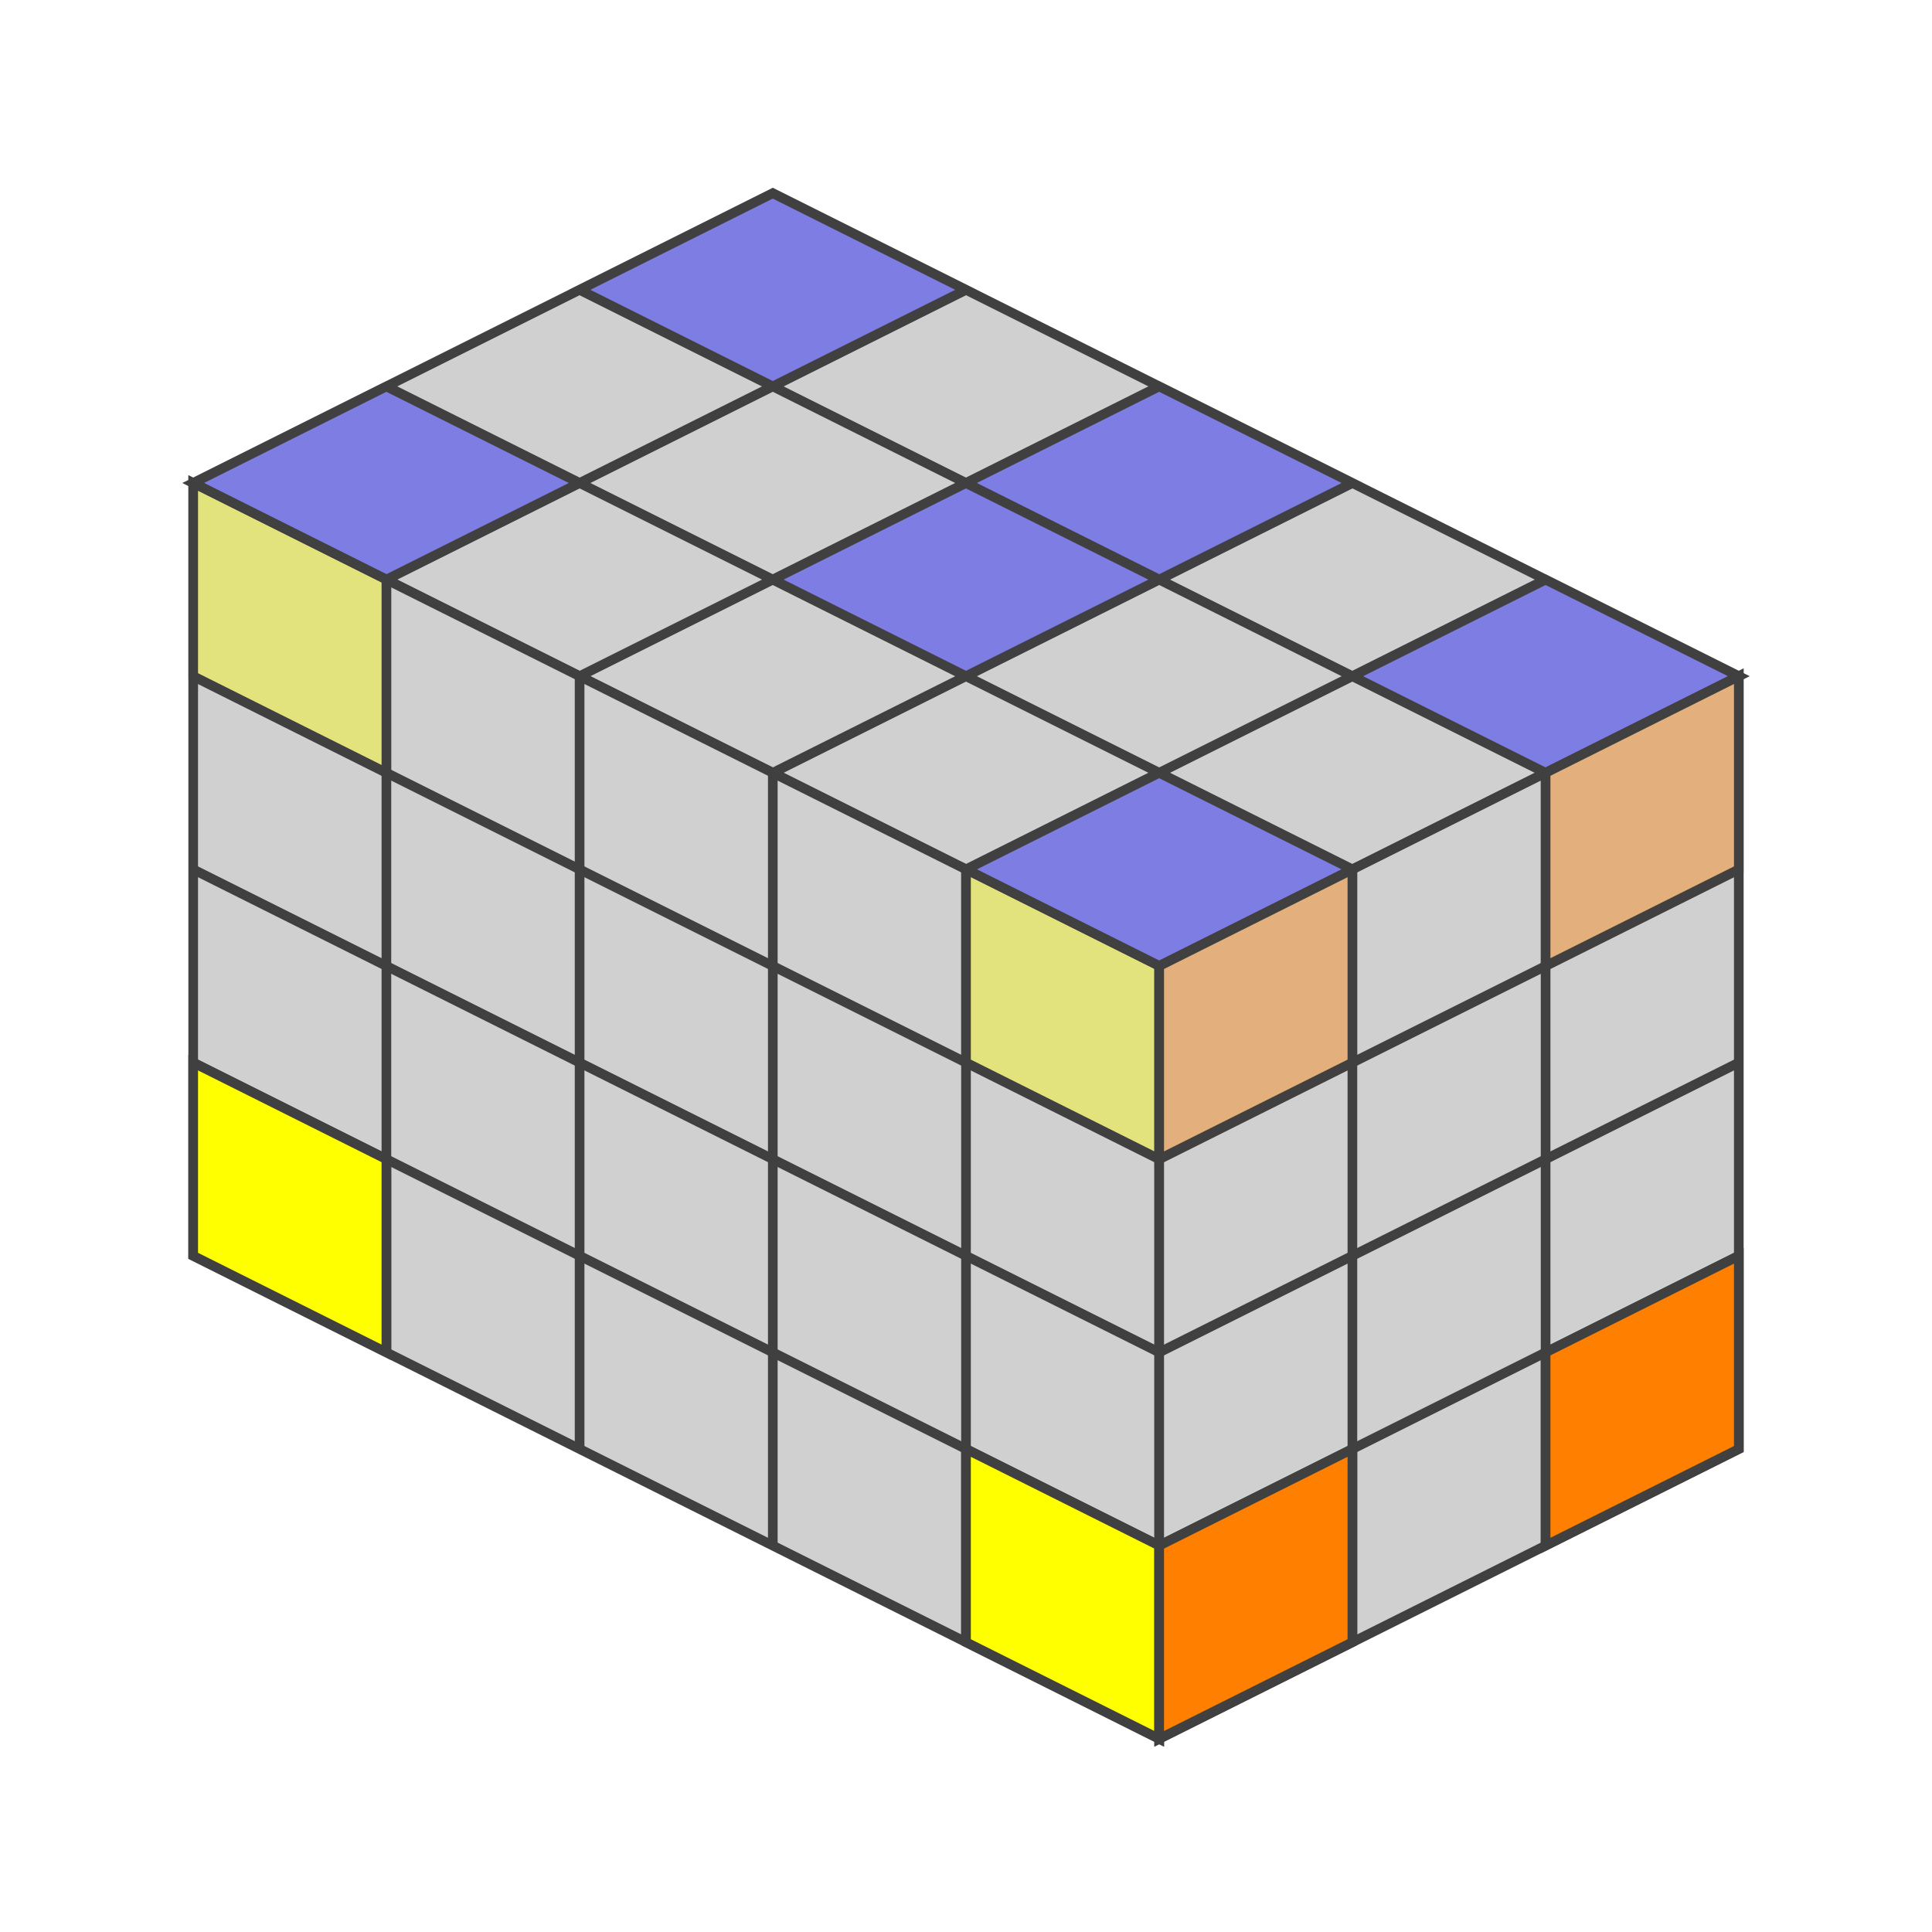
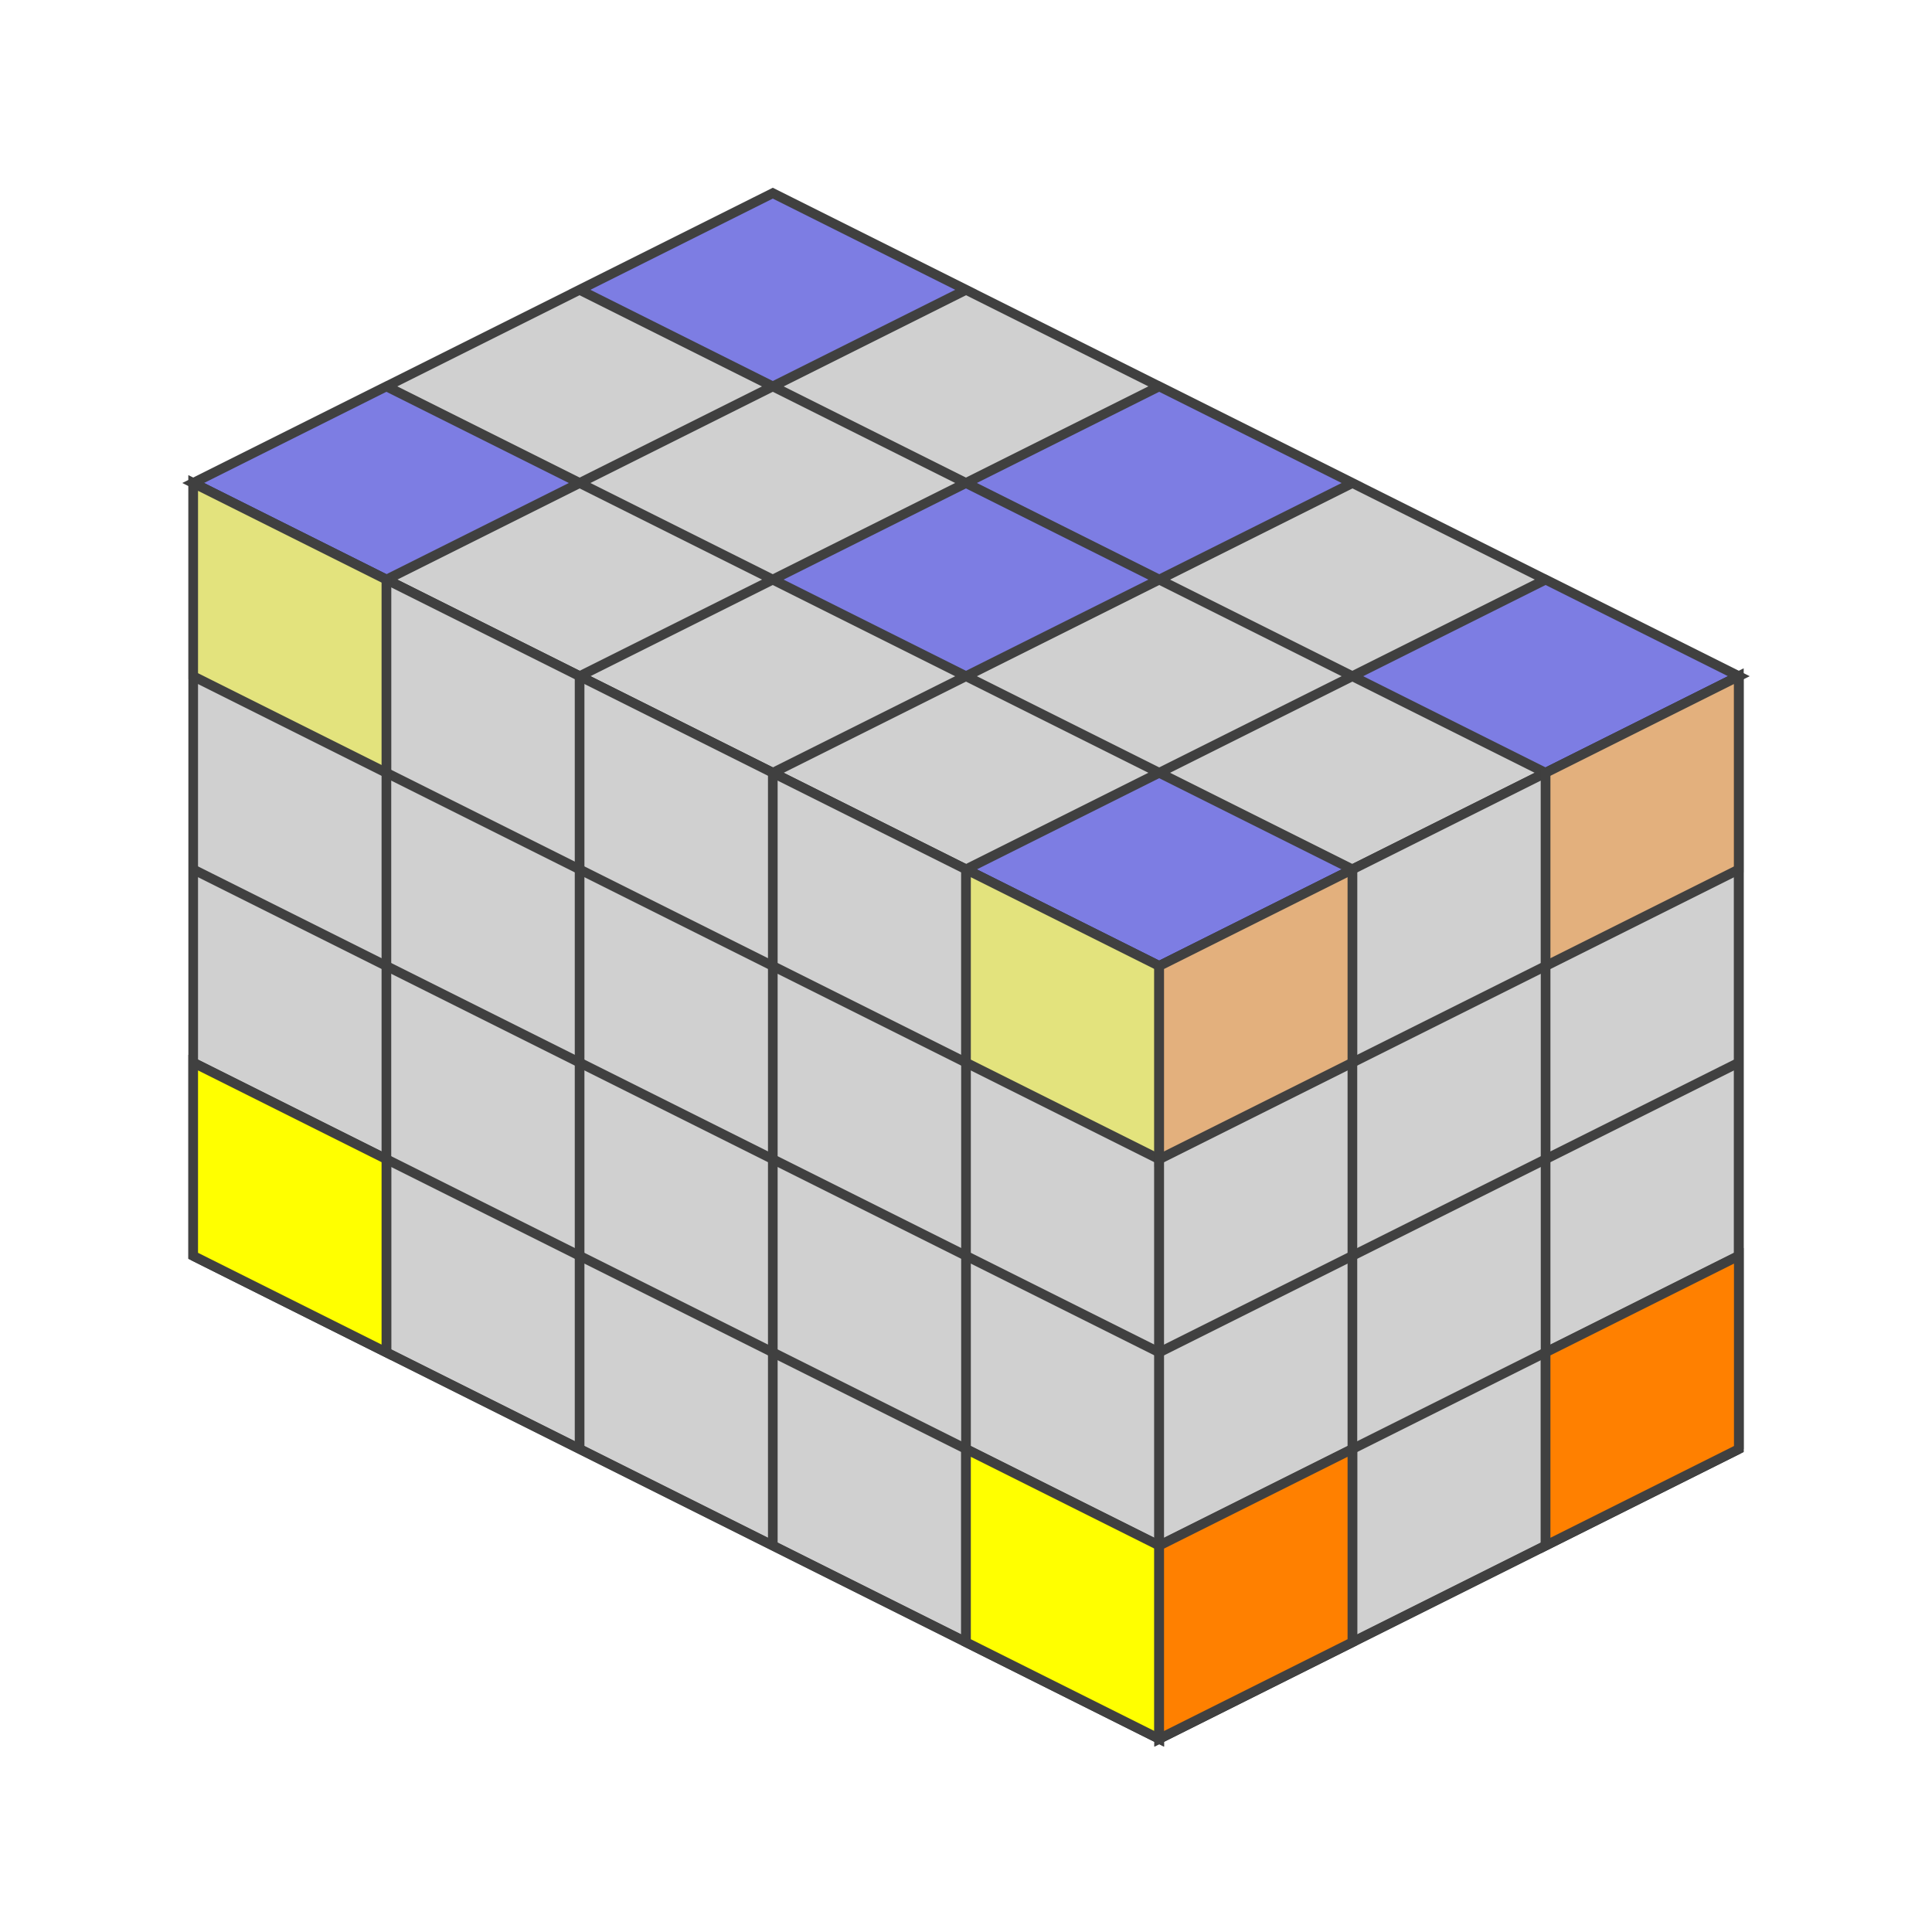
<svg xmlns="http://www.w3.org/2000/svg" version="1.1" width="200" height="200">
  <polygon points="80,20 180,70 120,100 20,50" style="fill:#d0d0d0;stroke:#404040;stroke-width:1" />
  <line x1="60" y1="30" x2="160" y2="80" style="stroke:#404040;stroke-width:1" />
  <line x1="40" y1="40" x2="140" y2="90" style="stroke:#404040;stroke-width:1" />
+   <line x1="20" y1="50" x2="120" y2="100" style="stroke:#404040;stroke-width:1" />
  <line x1="100" y1="30" x2="40" y2="60" style="stroke:#404040;stroke-width:1" />
  <line x1="120" y1="40" x2="60" y2="70" style="stroke:#404040;stroke-width:1" />
  <line x1="140" y1="50" x2="80" y2="80" style="stroke:#404040;stroke-width:1" />
  <line x1="160" y1="60" x2="100" y2="90" style="stroke:#404040;stroke-width:1" />
+   <line x1="180" y1="70" x2="120" y2="100" style="stroke:#404040;stroke-width:1" />
  <polygon points="80,20 100,30 80,40 60,30" style="fill:#0000ff;stroke:#404040;stroke-width:1;opacity:0.4" />
  <polygon points="120,40 140,50 120,60 100,50" style="fill:#0000ff;stroke:#404040;stroke-width:1;opacity:0.4" />
  <polygon points="160,60 180,70 160,80 140,70" style="fill:#0000ff;stroke:#404040;stroke-width:1;opacity:0.4" />
  <polygon points="100,50 120,60 100,70 80,60" style="fill:#0000ff;stroke:#404040;stroke-width:1;opacity:0.4" />
  <polygon points="40,40 60,50 40,60 20,50" style="fill:#0000ff;stroke:#404040;stroke-width:1;opacity:0.4" />
  <polygon points="120,80 140,90 120,100 100,90" style="fill:#0000ff;stroke:#404040;stroke-width:1;opacity:0.4" />
  <polygon points="20,50 120,100 120,180 20,130" style="fill:#d0d0d0;stroke:#404040;stroke-width:1" />
  <line x1="20" y1="70" x2="120" y2="120" style="stroke:#404040;stroke-width:1" />
  <line x1="20" y1="90" x2="120" y2="140" style="stroke:#404040;stroke-width:1" />
  <line x1="20" y1="110" x2="120" y2="160" style="stroke:#404040;stroke-width:1" />
+   <line x1="20" y1="130" x2="120" y2="180" style="stroke:#404040;stroke-width:1" />
  <line x1="40" y1="60" x2="40" y2="140" style="stroke:#404040;stroke-width:1" />
  <line x1="60" y1="70" x2="60" y2="150" style="stroke:#404040;stroke-width:1" />
  <line x1="80" y1="80" x2="80" y2="160" style="stroke:#404040;stroke-width:1" />
  <line x1="100" y1="90" x2="100" y2="170" style="stroke:#404040;stroke-width:1" />
+   <line x1="120" y1="100" x2="120" y2="180" style="stroke:#404040;stroke-width:1" />
  <polygon points="20,50 40,60 40,80 20,70" style="fill:#ffff00;stroke:#404040;stroke-width:1;opacity:0.4" />
  <polygon points="100,90 120,100 120,120 100,110" style="fill:#ffff00;stroke:#404040;stroke-width:1;opacity:0.4" />
  <polygon points="20,110 40,120 40,140 20,130" style="fill:#ffff00;stroke:#404040;stroke-width:1;opacity:1" />
  <polygon points="100,150 120,160 120,180 100,170" style="fill:#ffff00;stroke:#404040;stroke-width:1;opacity:1" />
  <polygon points="120,100.0 180,70.0 180,150.0 120,180.0" style="fill:#d0d0d0;stroke:#404040;stroke-width:1" />
  <line x1="120" y1="120.0" x2="180" y2="90.0" style="stroke:#404040;stroke-width:1" />
  <line x1="120" y1="140.0" x2="180" y2="110.0" style="stroke:#404040;stroke-width:1" />
  <line x1="120" y1="160.0" x2="180" y2="130.0" style="stroke:#404040;stroke-width:1" />
+   <line x1="120" y1="180.0" x2="180" y2="150.0" style="stroke:#404040;stroke-width:1" />
  <line x1="140" y1="90.0" x2="140" y2="170.0" style="stroke:#404040;stroke-width:1" />
  <line x1="160" y1="80.0" x2="160" y2="160.0" style="stroke:#404040;stroke-width:1" />
+   <line x1="180" y1="70.0" x2="180" y2="150.0" style="stroke:#404040;stroke-width:1" />
  <polygon points="120,100.0 140,90.0 140,110.0 120,120.0" style="fill:#ff8000;stroke:#404040;stroke-width:1;opacity:0.4" />
  <polygon points="160,80.0 180,70.0 180,90.0 160,100.0" style="fill:#ff8000;stroke:#404040;stroke-width:1;opacity:0.4" />
  <polygon points="120,160.0 140,150.0 140,170.0 120,180.0" style="fill:#ff8000;stroke:#404040;stroke-width:1;opacity:1" />
  <polygon points="160,140.0 180,130.0 180,150.0 160,160.0" style="fill:#ff8000;stroke:#404040;stroke-width:1;opacity:1" />
</svg>
